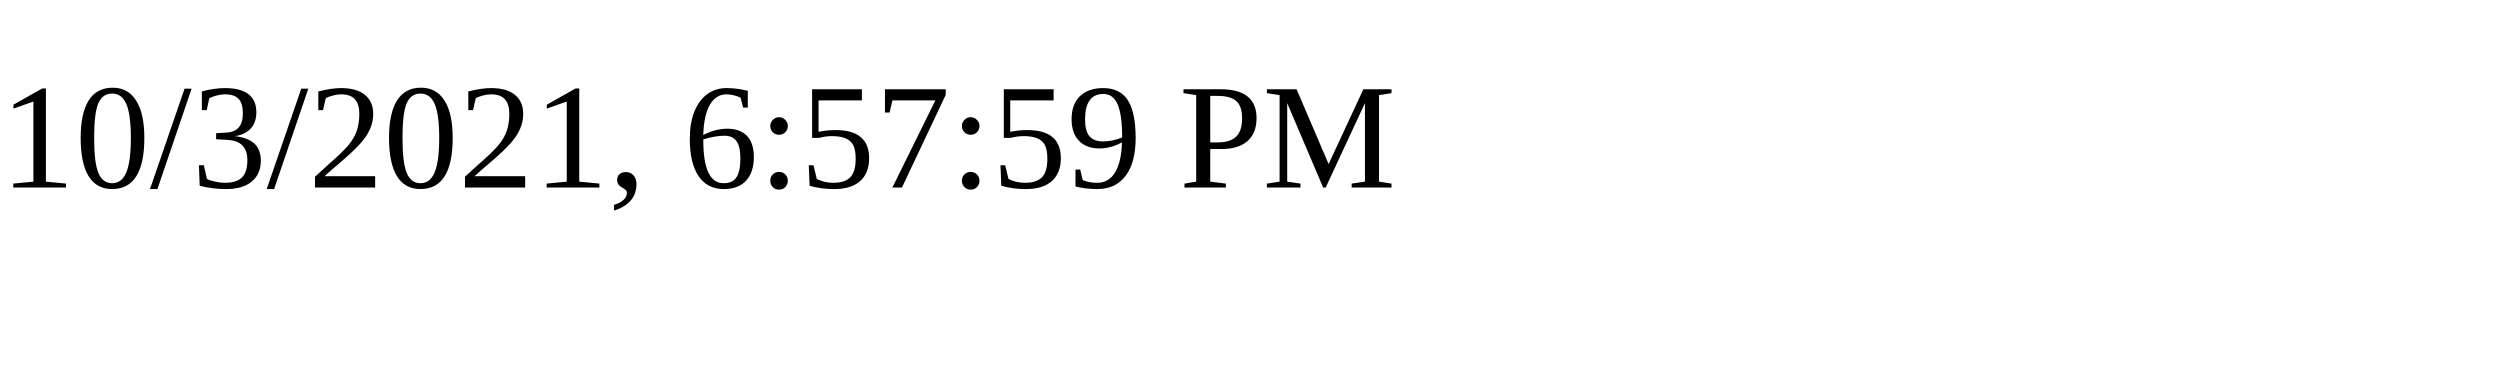
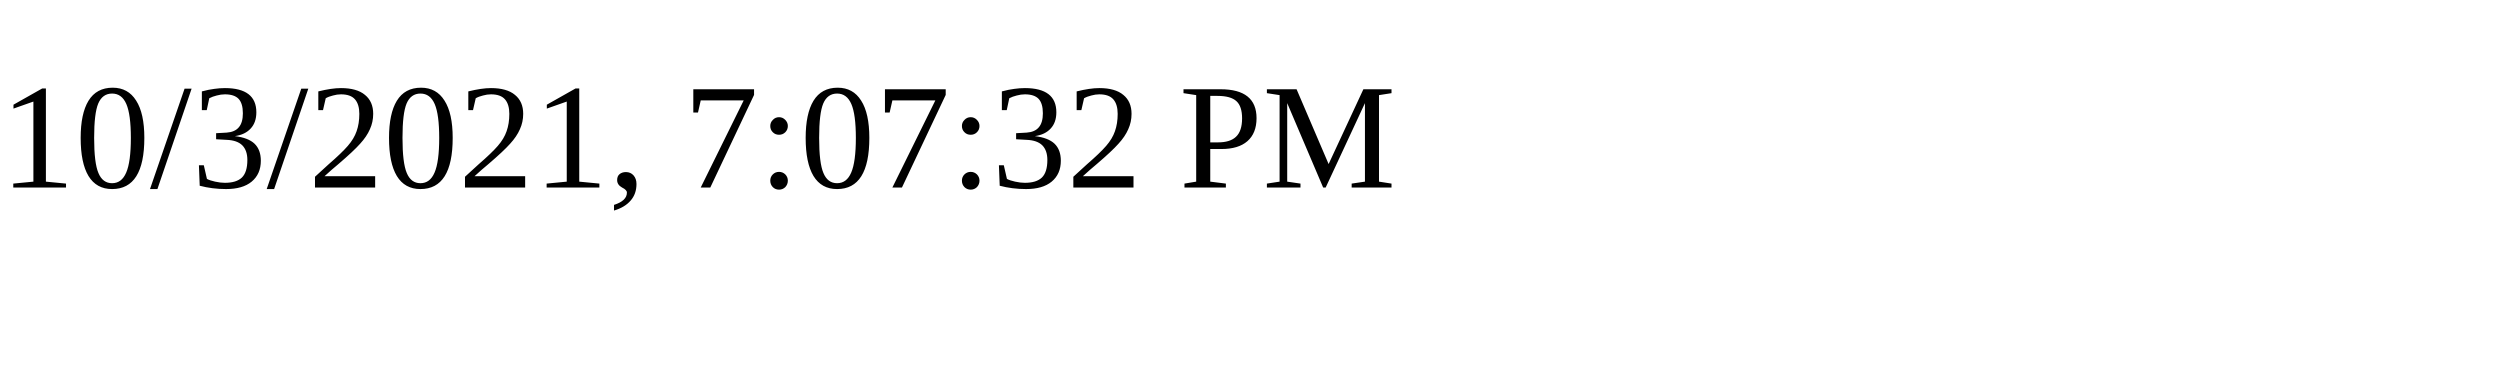
<svg xmlns="http://www.w3.org/2000/svg" height="30" width="200">
-   <text x="0" y="15">10/3/2021, 6:57:59 PM</text>
+   <text x="0" y="15">10/3/2021, 7:07:32 PM</text>
</svg>
